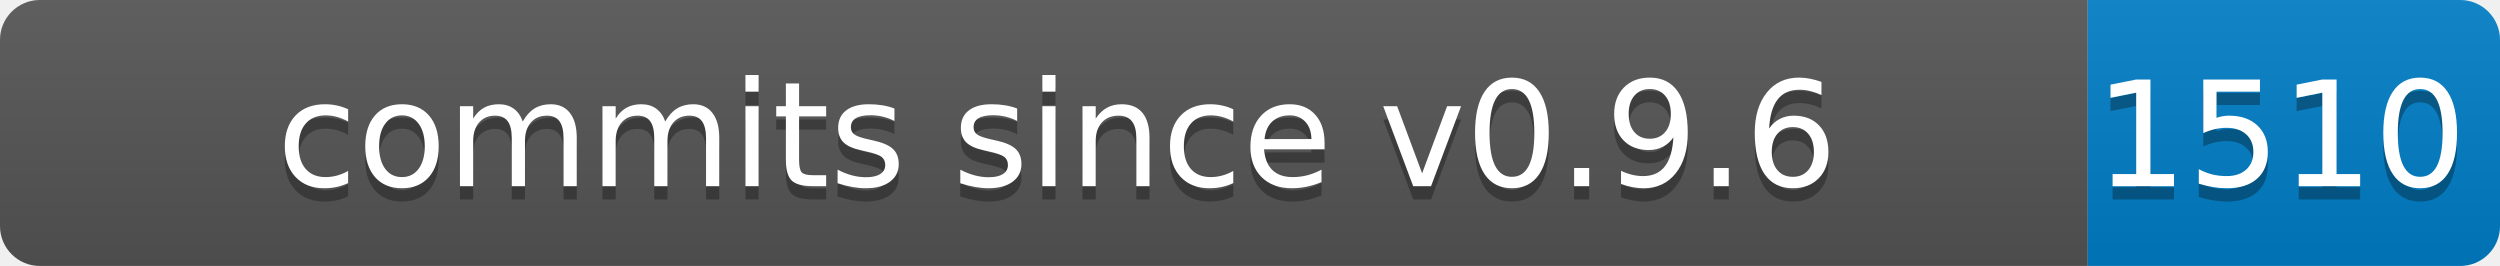
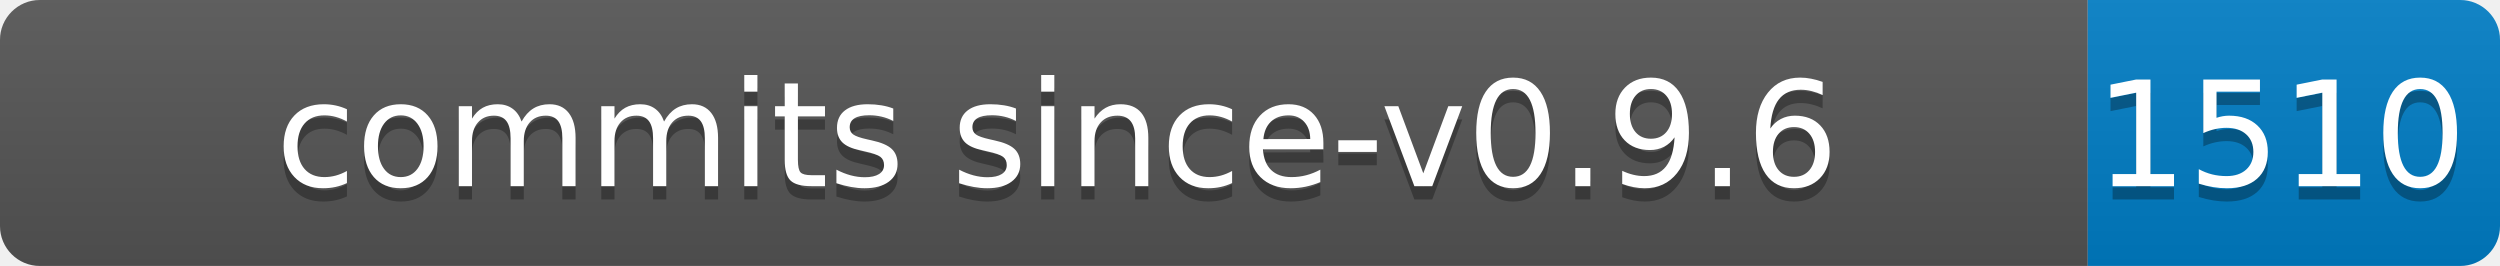
- <svg xmlns="http://www.w3.org/2000/svg" width="188" height="20" role="img" aria-label="commits since v0.9.6: 1510">
+ <svg xmlns="http://www.w3.org/2000/svg" width="188" height="20" role="img" aria-label="commits since-v0.9.6: 1510">
  <linearGradient id="s" x2="0" y2="100%">
    <stop offset="0" stop-color="#bbb" stop-opacity=".1" />
    <stop offset="1" stop-opacity=".1" />
  </linearGradient>
  <clipPath id="r">
    <rect width="188" height="20" rx="3" fill="#fff" />
  </clipPath>
  <g clip-path="url(#r)">
    <rect width="157" height="20" fill="#555" />
    <rect x="157" width="31" height="20" fill="#007ec6" />
    <rect width="188" height="20" fill="url(#s)" />
  </g>
  <g fill="#fff" text-anchor="middle" font-family="Verdana,Geneva,DejaVu Sans,sans-serif" text-rendering="geometricPrecision" font-size="110">
-     <text aria-hidden="true" x="795" y="150" fill="#010101" fill-opacity=".3" transform="scale(.1)" textLength="1470">commits since v0.9.6</text>
-     <text x="795" y="140" transform="scale(.1)" fill="#fff" textLength="1470">commits since v0.9.6</text>
+     <text aria-hidden="true" x="795" y="150" fill="#010101" fill-opacity=".3" transform="scale(.1)" textLength="1470">commits since-v0.9.6</text>
+     <text x="795" y="140" transform="scale(.1)" fill="#fff" textLength="1470">commits since-v0.9.6</text>
    <text aria-hidden="true" x="1715" y="150" fill="#010101" fill-opacity=".3" transform="scale(.1)" textLength="210">1510</text>
    <text x="1715" y="140" transform="scale(.1)" fill="#fff" textLength="210">1510</text>
  </g>
</svg>
